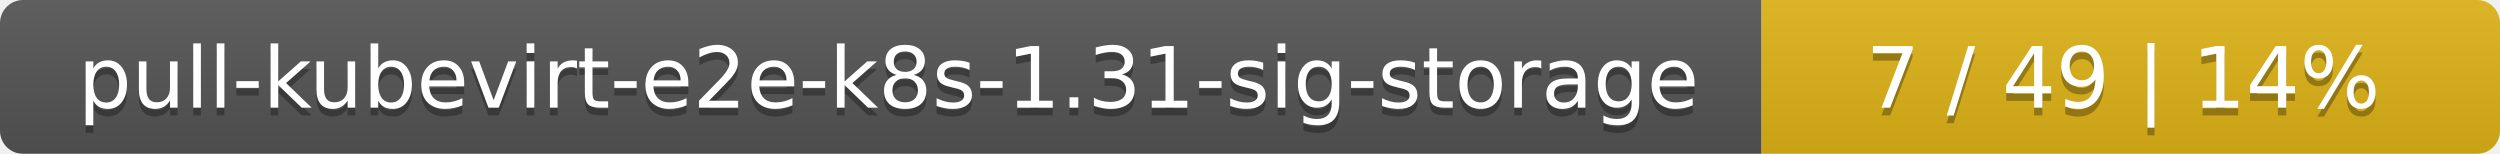
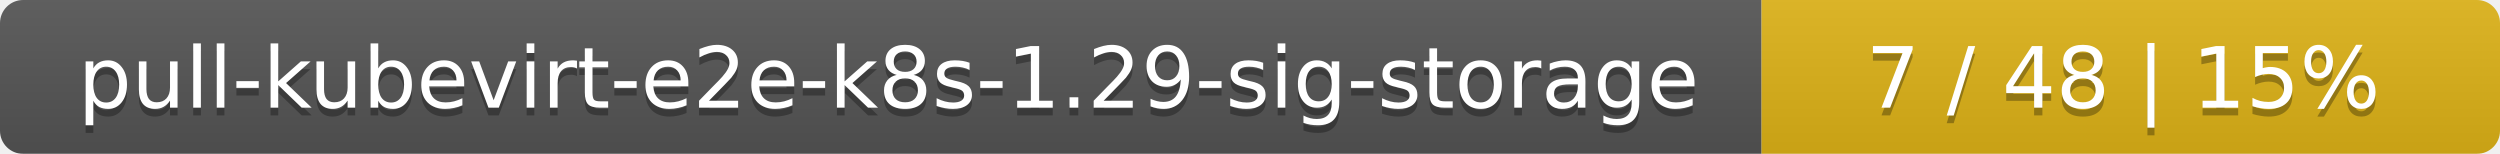
<svg xmlns="http://www.w3.org/2000/svg" width="325" height="20">
  <linearGradient id="smooth" x2="0" y2="100%">
    <stop offset="0" stop-color="#bbb" stop-opacity=".1" />
    <stop offset="1" stop-opacity=".1" />
  </linearGradient>
  <mask id="round">
    <rect width="325" height="20" rx="3" fill="#fff" />
  </mask>
  <g mask="url(#round)">
    <rect width="229" height="20" fill="#555" />
    <rect x="229" width="96" height="20" fill="#dfb317" />
    <rect width="325" height="20" fill="url(#smooth)" />
  </g>
  <g fill="#fff" text-anchor="middle" font-family="DejaVu Sans,Verdana,Geneva,sans-serif" font-size="11">
-     <text x="115.5" y="15" fill="#010101" fill-opacity=".3">pull-kubevirt-e2e-k8s-1.31-sig-storage</text>
-     <text x="115.5" y="14">pull-kubevirt-e2e-k8s-1.31-sig-storage</text>
-     <text x="276" y="15" fill="#010101" fill-opacity=".3">7 / 49    |    14%</text>
-     <text x="276" y="14">7 / 49    |    14%</text>
+     <text x="115.5" y="15" fill="#010101" fill-opacity=".3">pull-kubevirt-e2e-k8s-1.29-sig-storage</text>
+     <text x="115.5" y="14">pull-kubevirt-e2e-k8s-1.29-sig-storage</text>
+     <text x="276" y="15" fill="#010101" fill-opacity=".3">7 / 48    |    15%</text>
+     <text x="276" y="14">7 / 48    |    15%</text>
  </g>
</svg>
